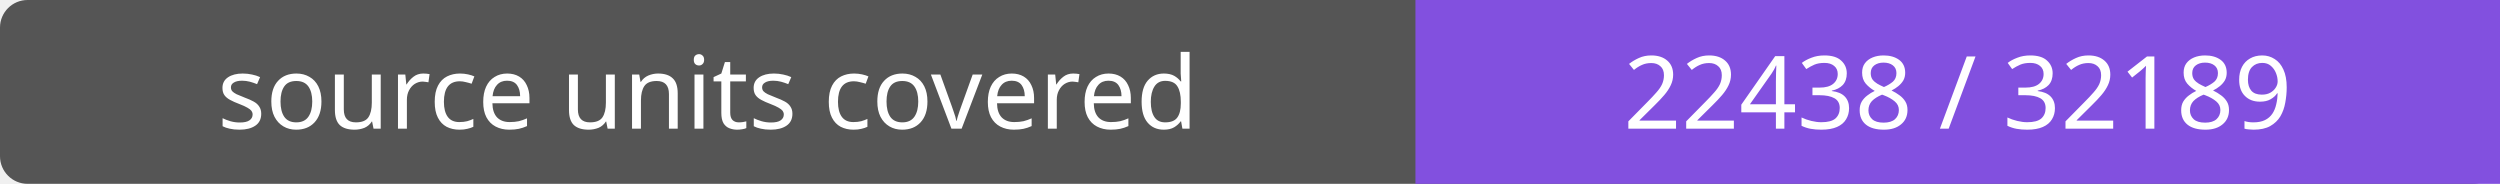
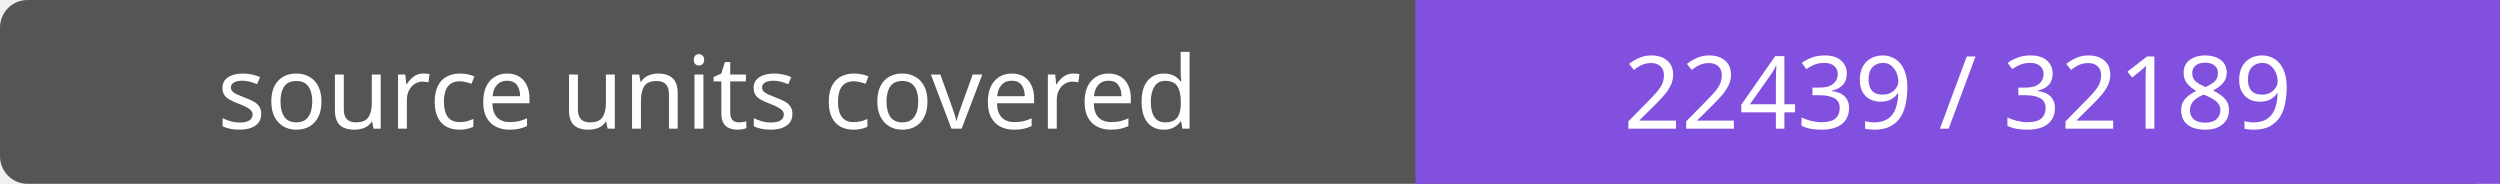
- <svg xmlns="http://www.w3.org/2000/svg" width="272" height="20" role="img" aria-label="source units covered: 22438 / 32189">
+ <svg xmlns="http://www.w3.org/2000/svg" width="272" height="20" role="img" aria-label="source units covered: 22439 / 32189">
  <rect width="272" height="20" rx="3" fill="#555" />
  <path fill="#8250df" d="M154 0h118v20H154z" />
  <g fill="#fff" text-anchor="middle" font-family="Verdana,sans-serif" font-size="11">
    <text x="77.0" y="14">source units covered</text>
-     <text x="213.0" y="14">22438 / 32189</text>
+     <text x="213.0" y="14">22439 / 32189</text>
  </g>
</svg>
